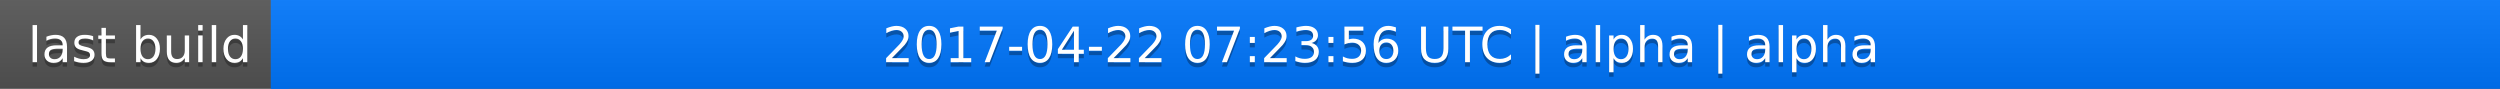
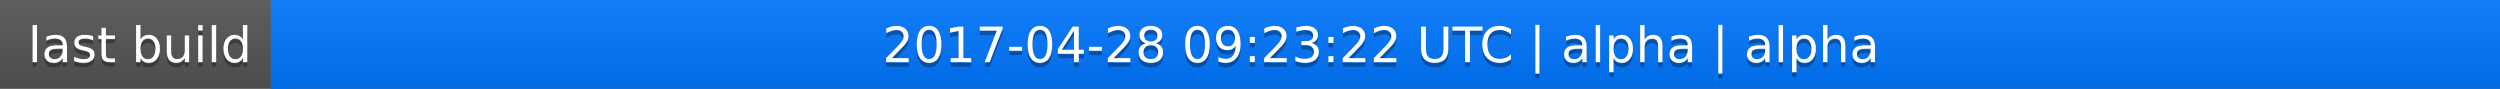
<svg xmlns="http://www.w3.org/2000/svg" width="563" height="20">
  <linearGradient id="a" x2="0" y2="100%">
    <stop offset="0" stop-color="#bbb" stop-opacity=".1" />
    <stop offset="1" stop-opacity=".1" />
  </linearGradient>
  <rect rx="0" width="563" height="20" fill="#555" />
  <rect rx="0" x="61" width="502" height="20" fill="#07f" />
  <path fill="#07f" d="M61 0h4v20h-4z" />
  <rect rx="0" width="563" height="20" fill="url(#a)" />
  <g fill="#fff" text-anchor="middle" font-family="DejaVu Sans,Verdana,Geneva,sans-serif" font-size="11">
    <text x="31.5" y="15" fill="#010101" fill-opacity=".3">last build</text>
    <text x="31.5" y="14">last build</text>
-     <text x="311" y="15" fill="#010101" fill-opacity=".3">2017-04-22 07:23:56 UTC | alpha | alpha</text>
-     <text x="311" y="14">2017-04-22 07:23:56 UTC | alpha | alpha</text>
+     <text x="311" y="15" fill="#010101" fill-opacity=".3">2017-04-28 09:23:22 UTC | alpha | alpha</text>
+     <text x="311" y="14">2017-04-28 09:23:22 UTC | alpha | alpha</text>
  </g>
</svg>
